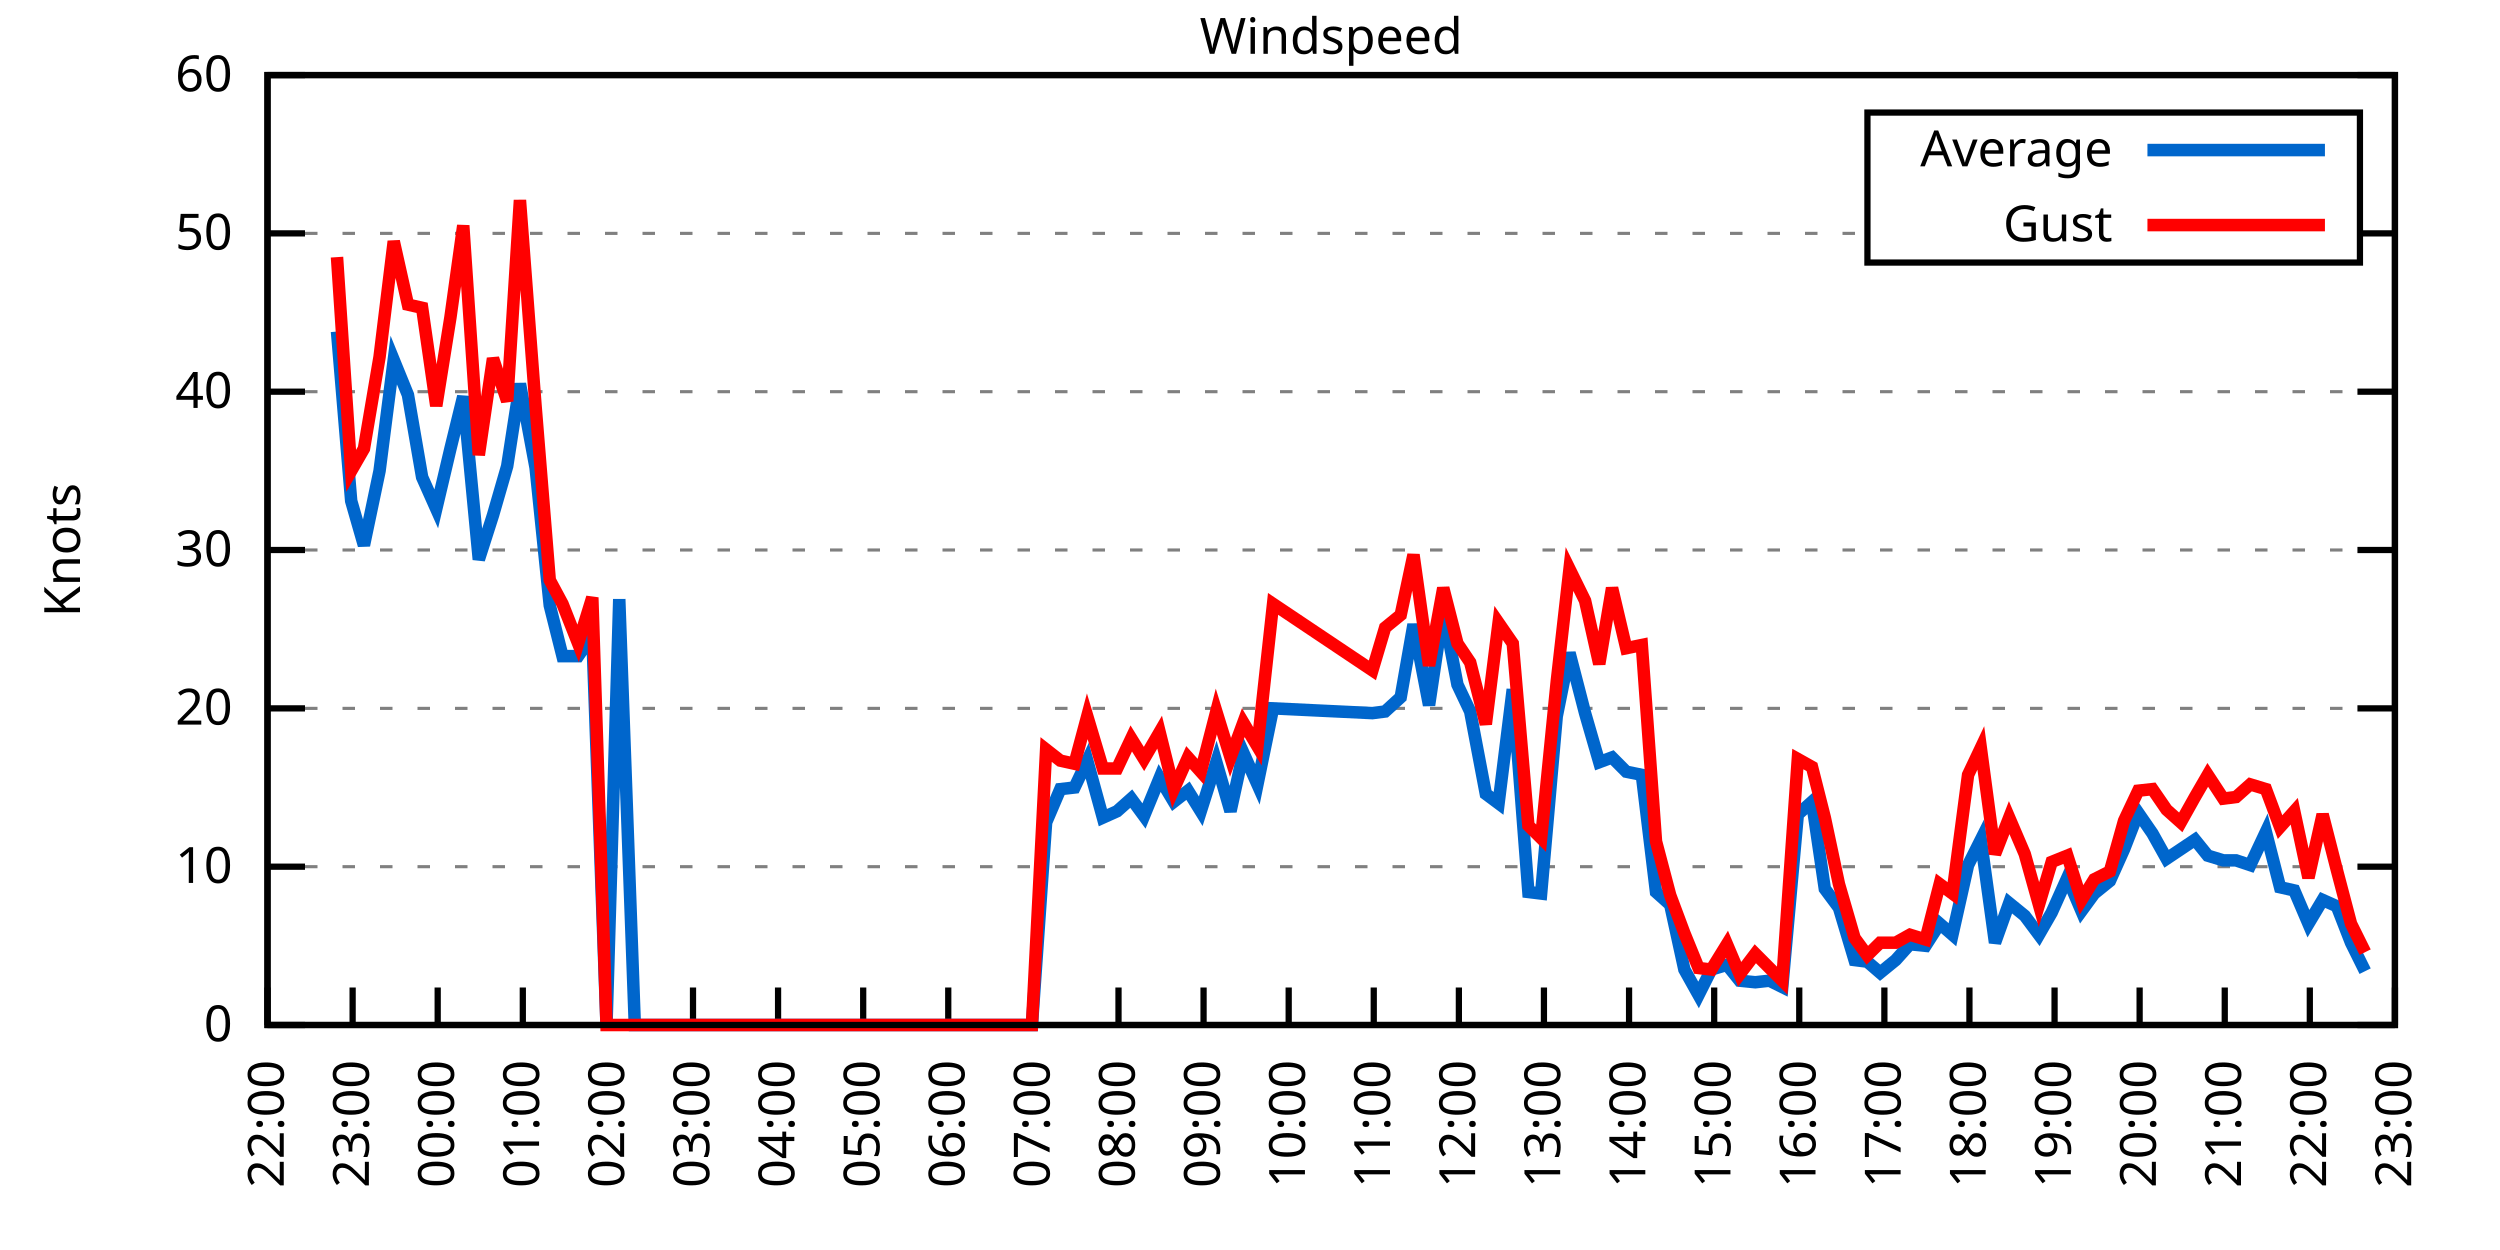
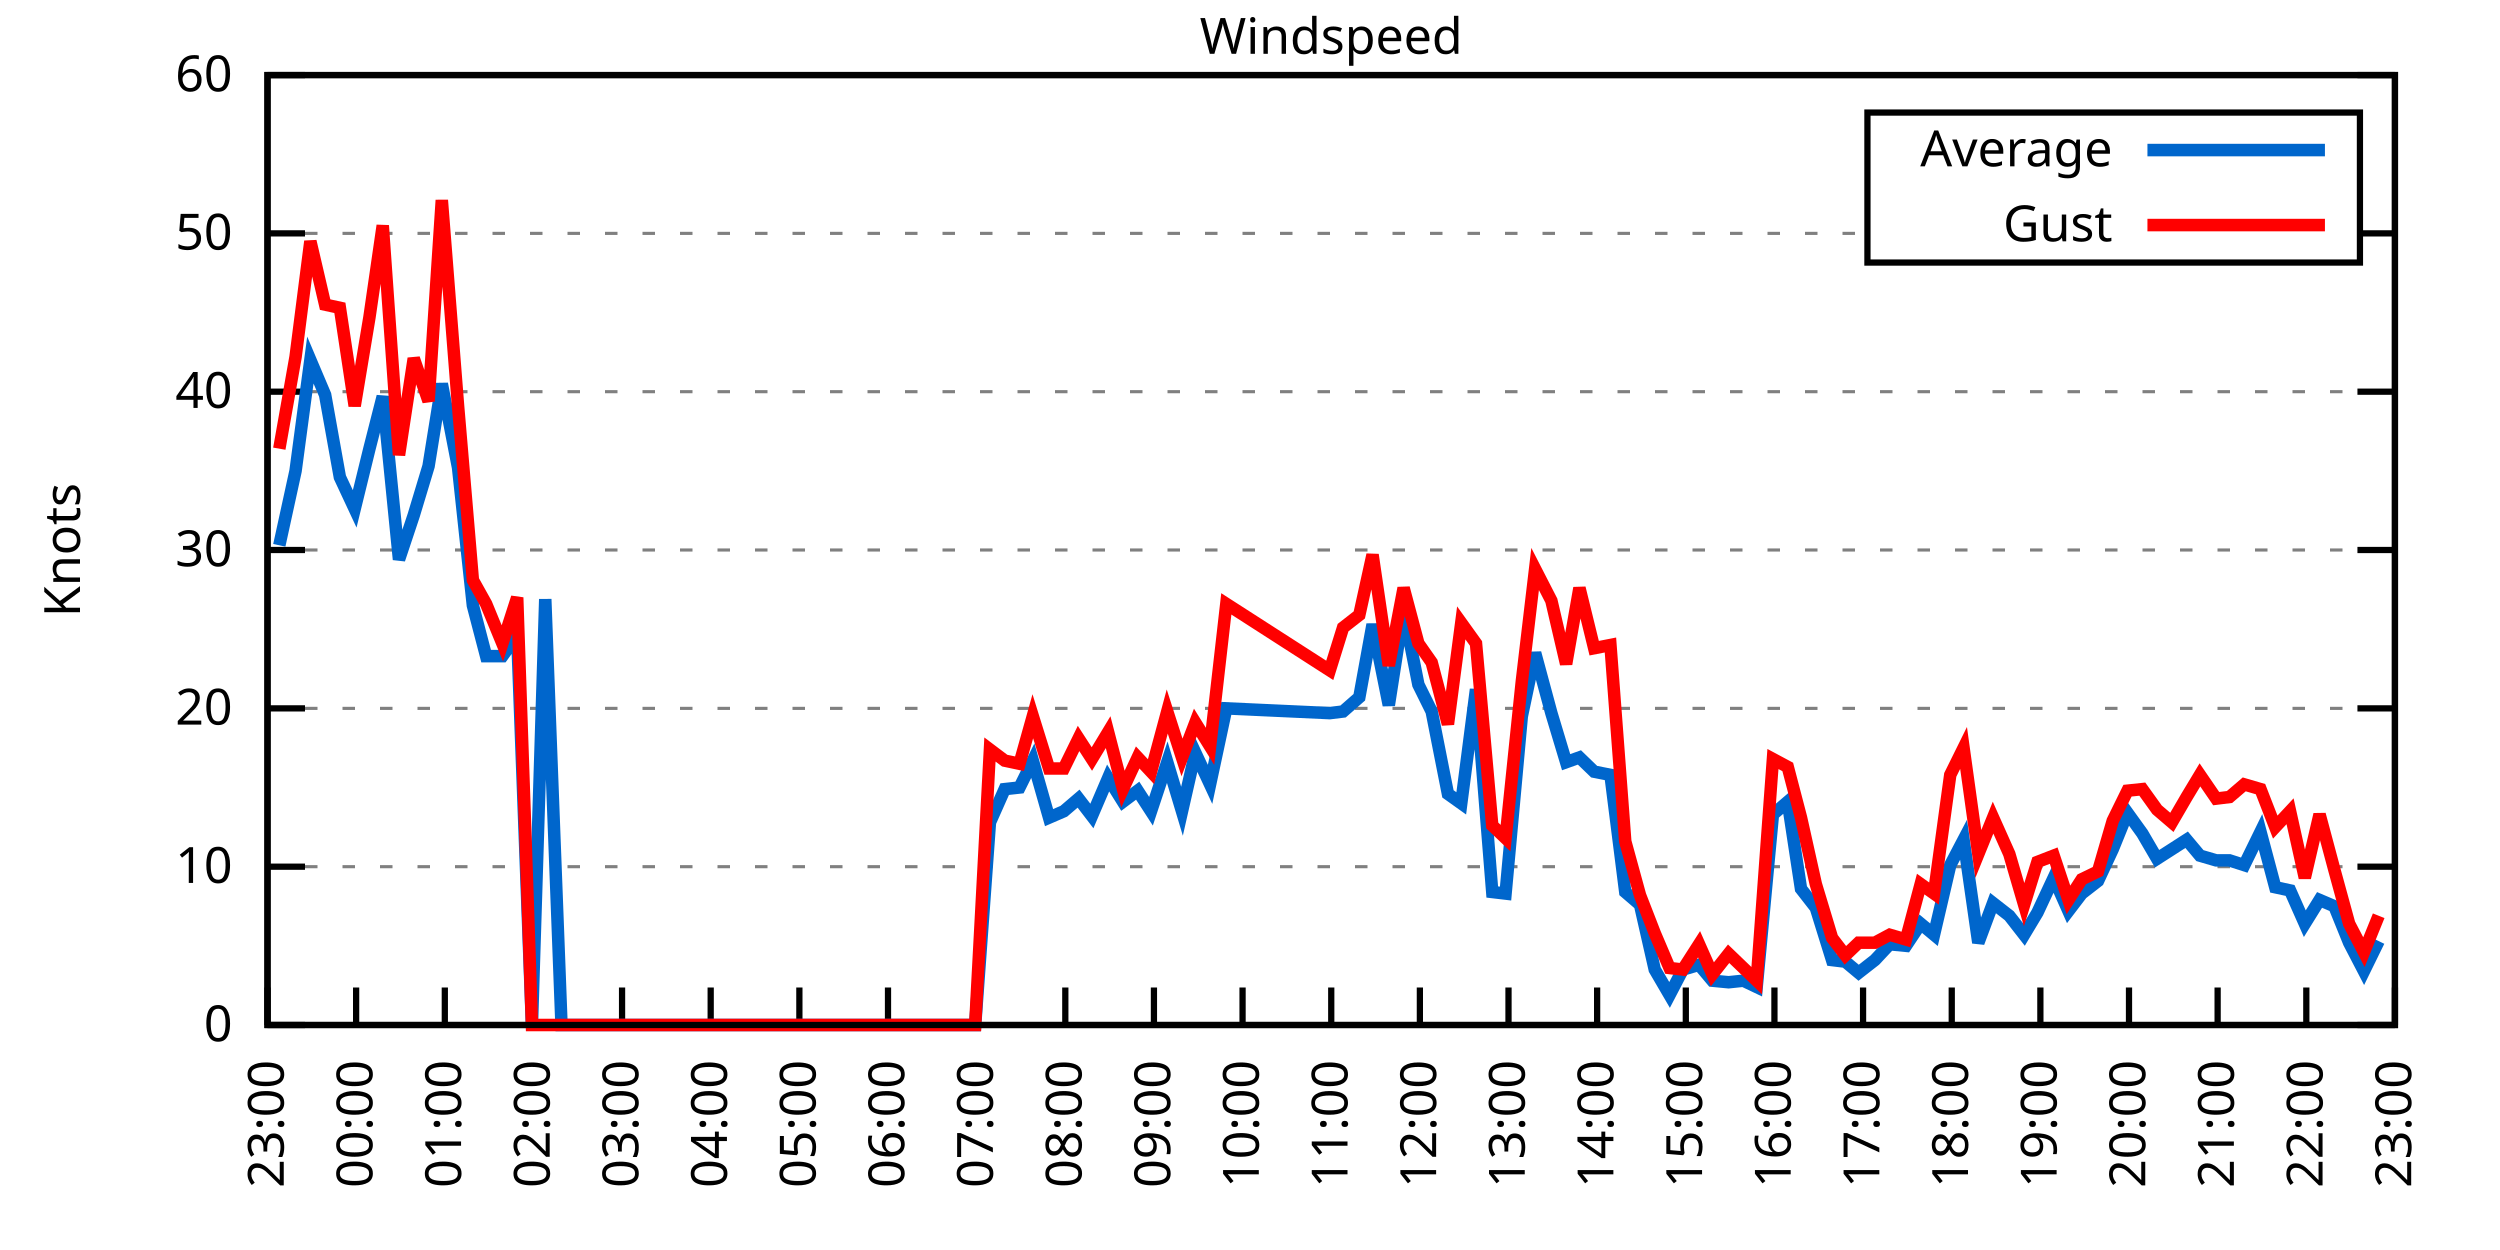
<svg xmlns="http://www.w3.org/2000/svg" xmlns:xlink="http://www.w3.org/1999/xlink" width="400" height="200" viewBox="0 0 400 200">
  <g id="gnuplot_canvas">
    <rect x="0" y="0" width="400" height="200" fill="none" />
    <defs>
      <circle id="gpDot" r="0.5" stroke-width="0.5" stroke="currentColor" />
      <path id="gpPt0" stroke-width="0.333" stroke="currentColor" d="M-1,0 h2 M0,-1 v2" />
      <path id="gpPt1" stroke-width="0.333" stroke="currentColor" d="M-1,-1 L1,1 M1,-1 L-1,1" />
      <path id="gpPt2" stroke-width="0.333" stroke="currentColor" d="M-1,0 L1,0 M0,-1 L0,1 M-1,-1 L1,1 M-1,1 L1,-1" />
      <rect id="gpPt3" stroke-width="0.333" stroke="currentColor" x="-1" y="-1" width="2" height="2" />
      <rect id="gpPt4" stroke-width="0.333" stroke="currentColor" fill="currentColor" x="-1" y="-1" width="2" height="2" />
      <circle id="gpPt5" stroke-width="0.333" stroke="currentColor" cx="0" cy="0" r="1" />
      <use xlink:href="#gpPt5" id="gpPt6" fill="currentColor" stroke="none" />
      <path id="gpPt7" stroke-width="0.333" stroke="currentColor" d="M0,-1.33 L-1.33,0.67 L1.33,0.67 z" />
      <use xlink:href="#gpPt7" id="gpPt8" fill="currentColor" stroke="none" />
      <use xlink:href="#gpPt7" id="gpPt9" stroke="currentColor" transform="rotate(180)" />
      <use xlink:href="#gpPt9" id="gpPt10" fill="currentColor" stroke="none" />
      <use xlink:href="#gpPt3" id="gpPt11" stroke="currentColor" transform="rotate(45)" />
      <use xlink:href="#gpPt11" id="gpPt12" fill="currentColor" stroke="none" />
      <path id="gpPt13" stroke-width="0.333" stroke="currentColor" d="M0,1.330 L1.265,0.411 L0.782,-1.067 L-0.782,-1.076 L-1.265,0.411 z" />
      <use xlink:href="#gpPt13" id="gpPt14" fill="currentColor" stroke="none" />
      <filter id="textbox" filterUnits="objectBoundingBox" x="0" y="0" height="1" width="1">
        <feFlood flood-color="white" flood-opacity="1" result="bgnd" />
        <feComposite in="SourceGraphic" in2="bgnd" operator="atop" />
      </filter>
      <filter id="greybox" filterUnits="objectBoundingBox" x="0" y="0" height="1" width="1">
        <feFlood flood-color="lightgrey" flood-opacity="1" result="grey" />
        <feComposite in="SourceGraphic" in2="grey" operator="atop" />
      </filter>
    </defs>
    <g fill="none" color="white" stroke="currentColor" stroke-width="1.00" stroke-linecap="butt" stroke-linejoin="miter">
</g>
    <g fill="none" color="black" stroke="currentColor" stroke-width="1.00" stroke-linecap="butt" stroke-linejoin="miter">
      <g stroke="none" shape-rendering="crispEdges">
        <polygon fill="rgb(255, 255, 255)" points="42.80,164.00 383.18,164.00 383.18,12.02 42.80,12.02 " />
      </g>
    </g>
    <g fill="none" color="black" stroke="currentColor" stroke-width="1.00" stroke-linecap="butt" stroke-linejoin="miter">
</g>
    <g fill="none" color="black" stroke="black" stroke-width="0.50" stroke-linecap="butt" stroke-linejoin="miter">
</g>
    <g fill="none" color="gray" stroke="currentColor" stroke-width="0.50" stroke-linecap="butt" stroke-linejoin="miter">
      <path stroke="gray" stroke-dasharray="2,4" class="gridline" d="M42.80,164.00 L383.19,164.00  " />
    </g>
    <g fill="none" color="gray" stroke="gray" stroke-width="1.00" stroke-linecap="butt" stroke-linejoin="miter">
</g>
    <g fill="none" color="black" stroke="currentColor" stroke-width="1.00" stroke-linecap="butt" stroke-linejoin="miter">
      <path stroke="black" d="M42.80,164.00 L48.80,164.00 M383.19,164.00 L377.19,164.00  " />
      <g transform="translate(37.20,166.60)" stroke="none" fill="black" font-family="Sans" font-size="8.00" text-anchor="end">
        <text>
          <tspan font-family="Sans"> 0</tspan>
        </text>
      </g>
    </g>
    <g fill="none" color="black" stroke="currentColor" stroke-width="1.00" stroke-linecap="butt" stroke-linejoin="miter">
</g>
    <g fill="none" color="black" stroke="black" stroke-width="0.50" stroke-linecap="butt" stroke-linejoin="miter">
</g>
    <g fill="none" color="gray" stroke="currentColor" stroke-width="0.50" stroke-linecap="butt" stroke-linejoin="miter">
      <path stroke="gray" stroke-dasharray="2,4" class="gridline" d="M42.80,138.67 L383.19,138.67  " />
    </g>
    <g fill="none" color="gray" stroke="gray" stroke-width="1.00" stroke-linecap="butt" stroke-linejoin="miter">
</g>
    <g fill="none" color="black" stroke="currentColor" stroke-width="1.00" stroke-linecap="butt" stroke-linejoin="miter">
      <path stroke="black" d="M42.80,138.67 L48.80,138.67 M383.19,138.67 L377.19,138.67  " />
      <g transform="translate(37.20,141.27)" stroke="none" fill="black" font-family="Sans" font-size="8.00" text-anchor="end">
        <text>
          <tspan font-family="Sans"> 10</tspan>
        </text>
      </g>
    </g>
    <g fill="none" color="black" stroke="currentColor" stroke-width="1.00" stroke-linecap="butt" stroke-linejoin="miter">
</g>
    <g fill="none" color="black" stroke="black" stroke-width="0.50" stroke-linecap="butt" stroke-linejoin="miter">
</g>
    <g fill="none" color="gray" stroke="currentColor" stroke-width="0.50" stroke-linecap="butt" stroke-linejoin="miter">
      <path stroke="gray" stroke-dasharray="2,4" class="gridline" d="M42.80,113.34 L383.19,113.34  " />
    </g>
    <g fill="none" color="gray" stroke="gray" stroke-width="1.00" stroke-linecap="butt" stroke-linejoin="miter">
</g>
    <g fill="none" color="black" stroke="currentColor" stroke-width="1.00" stroke-linecap="butt" stroke-linejoin="miter">
      <path stroke="black" d="M42.80,113.34 L48.80,113.34 M383.19,113.34 L377.19,113.34  " />
      <g transform="translate(37.20,115.94)" stroke="none" fill="black" font-family="Sans" font-size="8.00" text-anchor="end">
        <text>
          <tspan font-family="Sans"> 20</tspan>
        </text>
      </g>
    </g>
    <g fill="none" color="black" stroke="currentColor" stroke-width="1.00" stroke-linecap="butt" stroke-linejoin="miter">
</g>
    <g fill="none" color="black" stroke="black" stroke-width="0.50" stroke-linecap="butt" stroke-linejoin="miter">
</g>
    <g fill="none" color="gray" stroke="currentColor" stroke-width="0.50" stroke-linecap="butt" stroke-linejoin="miter">
      <path stroke="gray" stroke-dasharray="2,4" class="gridline" d="M42.80,88.00 L383.19,88.00  " />
    </g>
    <g fill="none" color="gray" stroke="gray" stroke-width="1.00" stroke-linecap="butt" stroke-linejoin="miter">
</g>
    <g fill="none" color="black" stroke="currentColor" stroke-width="1.00" stroke-linecap="butt" stroke-linejoin="miter">
      <path stroke="black" d="M42.80,88.00 L48.80,88.00 M383.19,88.00 L377.19,88.00  " />
      <g transform="translate(37.20,90.60)" stroke="none" fill="black" font-family="Sans" font-size="8.00" text-anchor="end">
        <text>
          <tspan font-family="Sans"> 30</tspan>
        </text>
      </g>
    </g>
    <g fill="none" color="black" stroke="currentColor" stroke-width="1.00" stroke-linecap="butt" stroke-linejoin="miter">
</g>
    <g fill="none" color="black" stroke="black" stroke-width="0.50" stroke-linecap="butt" stroke-linejoin="miter">
</g>
    <g fill="none" color="gray" stroke="currentColor" stroke-width="0.50" stroke-linecap="butt" stroke-linejoin="miter">
      <path stroke="gray" stroke-dasharray="2,4" class="gridline" d="M42.80,62.67 L383.19,62.67  " />
    </g>
    <g fill="none" color="gray" stroke="gray" stroke-width="1.00" stroke-linecap="butt" stroke-linejoin="miter">
</g>
    <g fill="none" color="black" stroke="currentColor" stroke-width="1.00" stroke-linecap="butt" stroke-linejoin="miter">
      <path stroke="black" d="M42.80,62.67 L48.80,62.67 M383.19,62.67 L377.19,62.67  " />
      <g transform="translate(37.20,65.27)" stroke="none" fill="black" font-family="Sans" font-size="8.00" text-anchor="end">
        <text>
          <tspan font-family="Sans"> 40</tspan>
        </text>
      </g>
    </g>
    <g fill="none" color="black" stroke="currentColor" stroke-width="1.00" stroke-linecap="butt" stroke-linejoin="miter">
</g>
    <g fill="none" color="black" stroke="black" stroke-width="0.50" stroke-linecap="butt" stroke-linejoin="miter">
</g>
    <g fill="none" color="gray" stroke="currentColor" stroke-width="0.50" stroke-linecap="butt" stroke-linejoin="miter">
      <path stroke="gray" stroke-dasharray="2,4" class="gridline" d="M42.80,37.34 L298.79,37.34 M377.59,37.34 L383.19,37.34  " />
    </g>
    <g fill="none" color="gray" stroke="gray" stroke-width="1.00" stroke-linecap="butt" stroke-linejoin="miter">
</g>
    <g fill="none" color="black" stroke="currentColor" stroke-width="1.00" stroke-linecap="butt" stroke-linejoin="miter">
      <path stroke="black" d="M42.80,37.34 L48.80,37.34 M383.19,37.34 L377.19,37.34  " />
      <g transform="translate(37.20,39.94)" stroke="none" fill="black" font-family="Sans" font-size="8.00" text-anchor="end">
        <text>
          <tspan font-family="Sans"> 50</tspan>
        </text>
      </g>
    </g>
    <g fill="none" color="black" stroke="currentColor" stroke-width="1.00" stroke-linecap="butt" stroke-linejoin="miter">
</g>
    <g fill="none" color="black" stroke="black" stroke-width="0.50" stroke-linecap="butt" stroke-linejoin="miter">
</g>
    <g fill="none" color="gray" stroke="currentColor" stroke-width="0.50" stroke-linecap="butt" stroke-linejoin="miter">
      <path stroke="gray" stroke-dasharray="2,4" class="gridline" d="M42.80,12.01 L383.19,12.01  " />
    </g>
    <g fill="none" color="gray" stroke="gray" stroke-width="1.00" stroke-linecap="butt" stroke-linejoin="miter">
</g>
    <g fill="none" color="black" stroke="currentColor" stroke-width="1.00" stroke-linecap="butt" stroke-linejoin="miter">
      <path stroke="black" d="M42.80,12.01 L48.80,12.01 M383.19,12.01 L377.19,12.01  " />
      <g transform="translate(37.20,14.61)" stroke="none" fill="black" font-family="Sans" font-size="8.00" text-anchor="end">
        <text>
          <tspan font-family="Sans"> 60</tspan>
        </text>
      </g>
    </g>
    <g fill="none" color="black" stroke="currentColor" stroke-width="1.00" stroke-linecap="butt" stroke-linejoin="miter">
      <path stroke="black" d="M42.80,164.00 L42.80,158.00  " />
      <g transform="translate(45.40,169.60) rotate(270.00)" stroke="none" fill="black" font-family="Sans" font-size="8.00" text-anchor="end">
        <text>
-           <tspan font-family="Sans">22:00</tspan>
-         </text>
-       </g>
-     </g>
-     <g fill="none" color="black" stroke="currentColor" stroke-width="1.00" stroke-linecap="butt" stroke-linejoin="miter">
-       <path stroke="black" d="M56.42,164.00 L56.42,158.00  " />
-       <g transform="translate(59.02,169.60) rotate(270.00)" stroke="none" fill="black" font-family="Sans" font-size="8.00" text-anchor="end">
-         <text>
          <tspan font-family="Sans">23:00</tspan>
        </text>
      </g>
    </g>
    <g fill="none" color="black" stroke="currentColor" stroke-width="1.00" stroke-linecap="butt" stroke-linejoin="miter">
-       <path stroke="black" d="M70.03,164.00 L70.03,158.00  " />
-       <g transform="translate(72.63,169.60) rotate(270.00)" stroke="none" fill="black" font-family="Sans" font-size="8.00" text-anchor="end">
+       <path stroke="black" d="M56.98,164.00 L56.98,158.00  " />
+       <g transform="translate(59.58,169.60) rotate(270.00)" stroke="none" fill="black" font-family="Sans" font-size="8.00" text-anchor="end">
        <text>
          <tspan font-family="Sans">00:00</tspan>
        </text>
      </g>
    </g>
    <g fill="none" color="black" stroke="currentColor" stroke-width="1.00" stroke-linecap="butt" stroke-linejoin="miter">
-       <path stroke="black" d="M83.65,164.00 L83.65,158.00  " />
-       <g transform="translate(86.25,169.60) rotate(270.00)" stroke="none" fill="black" font-family="Sans" font-size="8.00" text-anchor="end">
+       <path stroke="black" d="M71.17,164.00 L71.17,158.00  " />
+       <g transform="translate(73.77,169.60) rotate(270.00)" stroke="none" fill="black" font-family="Sans" font-size="8.00" text-anchor="end">
        <text>
          <tspan font-family="Sans">01:00</tspan>
        </text>
      </g>
    </g>
    <g fill="none" color="black" stroke="currentColor" stroke-width="1.00" stroke-linecap="butt" stroke-linejoin="miter">
-       <path stroke="black" d="M97.26,164.00 L97.26,158.00  " />
-       <g transform="translate(99.86,169.60) rotate(270.00)" stroke="none" fill="black" font-family="Sans" font-size="8.00" text-anchor="end">
+       <path stroke="black" d="M85.35,164.00 L85.35,158.00  " />
+       <g transform="translate(87.95,169.60) rotate(270.00)" stroke="none" fill="black" font-family="Sans" font-size="8.00" text-anchor="end">
        <text>
          <tspan font-family="Sans">02:00</tspan>
        </text>
      </g>
    </g>
    <g fill="none" color="black" stroke="currentColor" stroke-width="1.00" stroke-linecap="butt" stroke-linejoin="miter">
-       <path stroke="black" d="M110.88,164.00 L110.88,158.00  " />
-       <g transform="translate(113.48,169.60) rotate(270.00)" stroke="none" fill="black" font-family="Sans" font-size="8.00" text-anchor="end">
+       <path stroke="black" d="M99.53,164.00 L99.53,158.00  " />
+       <g transform="translate(102.13,169.60) rotate(270.00)" stroke="none" fill="black" font-family="Sans" font-size="8.00" text-anchor="end">
        <text>
          <tspan font-family="Sans">03:00</tspan>
        </text>
      </g>
    </g>
    <g fill="none" color="black" stroke="currentColor" stroke-width="1.00" stroke-linecap="butt" stroke-linejoin="miter">
-       <path stroke="black" d="M124.49,164.00 L124.49,158.00  " />
-       <g transform="translate(127.09,169.60) rotate(270.00)" stroke="none" fill="black" font-family="Sans" font-size="8.00" text-anchor="end">
+       <path stroke="black" d="M113.71,164.00 L113.71,158.00  " />
+       <g transform="translate(116.31,169.60) rotate(270.00)" stroke="none" fill="black" font-family="Sans" font-size="8.00" text-anchor="end">
        <text>
          <tspan font-family="Sans">04:00</tspan>
        </text>
      </g>
    </g>
    <g fill="none" color="black" stroke="currentColor" stroke-width="1.00" stroke-linecap="butt" stroke-linejoin="miter">
-       <path stroke="black" d="M138.11,164.00 L138.11,158.00  " />
-       <g transform="translate(140.71,169.60) rotate(270.00)" stroke="none" fill="black" font-family="Sans" font-size="8.00" text-anchor="end">
+       <path stroke="black" d="M127.90,164.00 L127.90,158.00  " />
+       <g transform="translate(130.50,169.60) rotate(270.00)" stroke="none" fill="black" font-family="Sans" font-size="8.00" text-anchor="end">
        <text>
          <tspan font-family="Sans">05:00</tspan>
        </text>
      </g>
    </g>
    <g fill="none" color="black" stroke="currentColor" stroke-width="1.00" stroke-linecap="butt" stroke-linejoin="miter">
-       <path stroke="black" d="M151.72,164.00 L151.72,158.00  " />
-       <g transform="translate(154.32,169.60) rotate(270.00)" stroke="none" fill="black" font-family="Sans" font-size="8.00" text-anchor="end">
+       <path stroke="black" d="M142.08,164.00 L142.08,158.00  " />
+       <g transform="translate(144.68,169.60) rotate(270.00)" stroke="none" fill="black" font-family="Sans" font-size="8.00" text-anchor="end">
        <text>
          <tspan font-family="Sans">06:00</tspan>
        </text>
      </g>
    </g>
    <g fill="none" color="black" stroke="currentColor" stroke-width="1.00" stroke-linecap="butt" stroke-linejoin="miter">
-       <path stroke="black" d="M165.34,164.00 L165.34,158.00  " />
-       <g transform="translate(167.94,169.60) rotate(270.00)" stroke="none" fill="black" font-family="Sans" font-size="8.00" text-anchor="end">
+       <path stroke="black" d="M156.26,164.00 L156.26,158.00  " />
+       <g transform="translate(158.86,169.60) rotate(270.00)" stroke="none" fill="black" font-family="Sans" font-size="8.00" text-anchor="end">
        <text>
          <tspan font-family="Sans">07:00</tspan>
        </text>
      </g>
    </g>
    <g fill="none" color="black" stroke="currentColor" stroke-width="1.00" stroke-linecap="butt" stroke-linejoin="miter">
-       <path stroke="black" d="M178.96,164.00 L178.96,158.00  " />
-       <g transform="translate(181.56,169.60) rotate(270.00)" stroke="none" fill="black" font-family="Sans" font-size="8.00" text-anchor="end">
+       <path stroke="black" d="M170.45,164.00 L170.45,158.00  " />
+       <g transform="translate(173.05,169.60) rotate(270.00)" stroke="none" fill="black" font-family="Sans" font-size="8.00" text-anchor="end">
        <text>
          <tspan font-family="Sans">08:00</tspan>
        </text>
      </g>
    </g>
    <g fill="none" color="black" stroke="currentColor" stroke-width="1.00" stroke-linecap="butt" stroke-linejoin="miter">
-       <path stroke="black" d="M192.57,164.00 L192.57,158.00  " />
-       <g transform="translate(195.17,169.60) rotate(270.00)" stroke="none" fill="black" font-family="Sans" font-size="8.00" text-anchor="end">
+       <path stroke="black" d="M184.63,164.00 L184.63,158.00  " />
+       <g transform="translate(187.23,169.60) rotate(270.00)" stroke="none" fill="black" font-family="Sans" font-size="8.00" text-anchor="end">
        <text>
          <tspan font-family="Sans">09:00</tspan>
        </text>
      </g>
    </g>
    <g fill="none" color="black" stroke="currentColor" stroke-width="1.00" stroke-linecap="butt" stroke-linejoin="miter">
-       <path stroke="black" d="M206.19,164.00 L206.19,158.00  " />
-       <g transform="translate(208.79,169.60) rotate(270.00)" stroke="none" fill="black" font-family="Sans" font-size="8.00" text-anchor="end">
+       <path stroke="black" d="M198.81,164.00 L198.81,158.00  " />
+       <g transform="translate(201.41,169.60) rotate(270.00)" stroke="none" fill="black" font-family="Sans" font-size="8.00" text-anchor="end">
        <text>
          <tspan font-family="Sans">10:00</tspan>
        </text>
      </g>
    </g>
    <g fill="none" color="black" stroke="currentColor" stroke-width="1.00" stroke-linecap="butt" stroke-linejoin="miter">
-       <path stroke="black" d="M219.80,164.00 L219.80,158.00  " />
-       <g transform="translate(222.40,169.60) rotate(270.00)" stroke="none" fill="black" font-family="Sans" font-size="8.00" text-anchor="end">
+       <path stroke="black" d="M213.00,164.00 L213.00,158.00  " />
+       <g transform="translate(215.60,169.60) rotate(270.00)" stroke="none" fill="black" font-family="Sans" font-size="8.00" text-anchor="end">
        <text>
          <tspan font-family="Sans">11:00</tspan>
        </text>
      </g>
    </g>
    <g fill="none" color="black" stroke="currentColor" stroke-width="1.00" stroke-linecap="butt" stroke-linejoin="miter">
-       <path stroke="black" d="M233.42,164.00 L233.42,158.00  " />
-       <g transform="translate(236.02,169.60) rotate(270.00)" stroke="none" fill="black" font-family="Sans" font-size="8.00" text-anchor="end">
+       <path stroke="black" d="M227.18,164.00 L227.18,158.00  " />
+       <g transform="translate(229.78,169.60) rotate(270.00)" stroke="none" fill="black" font-family="Sans" font-size="8.00" text-anchor="end">
        <text>
          <tspan font-family="Sans">12:00</tspan>
        </text>
      </g>
    </g>
    <g fill="none" color="black" stroke="currentColor" stroke-width="1.00" stroke-linecap="butt" stroke-linejoin="miter">
-       <path stroke="black" d="M247.03,164.00 L247.03,158.00  " />
-       <g transform="translate(249.63,169.60) rotate(270.00)" stroke="none" fill="black" font-family="Sans" font-size="8.00" text-anchor="end">
+       <path stroke="black" d="M241.36,164.00 L241.36,158.00  " />
+       <g transform="translate(243.96,169.60) rotate(270.00)" stroke="none" fill="black" font-family="Sans" font-size="8.00" text-anchor="end">
        <text>
          <tspan font-family="Sans">13:00</tspan>
        </text>
      </g>
    </g>
    <g fill="none" color="black" stroke="currentColor" stroke-width="1.00" stroke-linecap="butt" stroke-linejoin="miter">
-       <path stroke="black" d="M260.65,164.00 L260.65,158.00  " />
-       <g transform="translate(263.25,169.60) rotate(270.00)" stroke="none" fill="black" font-family="Sans" font-size="8.00" text-anchor="end">
+       <path stroke="black" d="M255.54,164.00 L255.54,158.00  " />
+       <g transform="translate(258.14,169.60) rotate(270.00)" stroke="none" fill="black" font-family="Sans" font-size="8.00" text-anchor="end">
        <text>
          <tspan font-family="Sans">14:00</tspan>
        </text>
      </g>
    </g>
    <g fill="none" color="black" stroke="currentColor" stroke-width="1.00" stroke-linecap="butt" stroke-linejoin="miter">
-       <path stroke="black" d="M274.27,164.00 L274.27,158.00  " />
-       <g transform="translate(276.87,169.60) rotate(270.00)" stroke="none" fill="black" font-family="Sans" font-size="8.00" text-anchor="end">
+       <path stroke="black" d="M269.73,164.00 L269.73,158.00  " />
+       <g transform="translate(272.33,169.60) rotate(270.00)" stroke="none" fill="black" font-family="Sans" font-size="8.00" text-anchor="end">
        <text>
          <tspan font-family="Sans">15:00</tspan>
        </text>
      </g>
    </g>
    <g fill="none" color="black" stroke="currentColor" stroke-width="1.00" stroke-linecap="butt" stroke-linejoin="miter">
-       <path stroke="black" d="M287.88,164.00 L287.88,158.00  " />
-       <g transform="translate(290.48,169.60) rotate(270.00)" stroke="none" fill="black" font-family="Sans" font-size="8.00" text-anchor="end">
+       <path stroke="black" d="M283.91,164.00 L283.91,158.00  " />
+       <g transform="translate(286.51,169.60) rotate(270.00)" stroke="none" fill="black" font-family="Sans" font-size="8.00" text-anchor="end">
        <text>
          <tspan font-family="Sans">16:00</tspan>
        </text>
      </g>
    </g>
    <g fill="none" color="black" stroke="currentColor" stroke-width="1.00" stroke-linecap="butt" stroke-linejoin="miter">
-       <path stroke="black" d="M301.50,164.00 L301.50,158.00  " />
-       <g transform="translate(304.10,169.60) rotate(270.00)" stroke="none" fill="black" font-family="Sans" font-size="8.00" text-anchor="end">
+       <path stroke="black" d="M298.09,164.00 L298.09,158.00  " />
+       <g transform="translate(300.69,169.60) rotate(270.00)" stroke="none" fill="black" font-family="Sans" font-size="8.00" text-anchor="end">
        <text>
          <tspan font-family="Sans">17:00</tspan>
        </text>
      </g>
    </g>
    <g fill="none" color="black" stroke="currentColor" stroke-width="1.00" stroke-linecap="butt" stroke-linejoin="miter">
-       <path stroke="black" d="M315.11,164.00 L315.11,158.00  " />
-       <g transform="translate(317.71,169.60) rotate(270.00)" stroke="none" fill="black" font-family="Sans" font-size="8.00" text-anchor="end">
+       <path stroke="black" d="M312.28,164.00 L312.28,158.00  " />
+       <g transform="translate(314.88,169.60) rotate(270.00)" stroke="none" fill="black" font-family="Sans" font-size="8.00" text-anchor="end">
        <text>
          <tspan font-family="Sans">18:00</tspan>
        </text>
      </g>
    </g>
    <g fill="none" color="black" stroke="currentColor" stroke-width="1.00" stroke-linecap="butt" stroke-linejoin="miter">
-       <path stroke="black" d="M328.73,164.00 L328.73,158.00  " />
-       <g transform="translate(331.33,169.60) rotate(270.00)" stroke="none" fill="black" font-family="Sans" font-size="8.00" text-anchor="end">
+       <path stroke="black" d="M326.46,164.00 L326.46,158.00  " />
+       <g transform="translate(329.06,169.60) rotate(270.00)" stroke="none" fill="black" font-family="Sans" font-size="8.00" text-anchor="end">
        <text>
          <tspan font-family="Sans">19:00</tspan>
        </text>
      </g>
    </g>
    <g fill="none" color="black" stroke="currentColor" stroke-width="1.00" stroke-linecap="butt" stroke-linejoin="miter">
-       <path stroke="black" d="M342.34,164.00 L342.34,158.00  " />
-       <g transform="translate(344.94,169.60) rotate(270.00)" stroke="none" fill="black" font-family="Sans" font-size="8.00" text-anchor="end">
+       <path stroke="black" d="M340.64,164.00 L340.64,158.00  " />
+       <g transform="translate(343.24,169.60) rotate(270.00)" stroke="none" fill="black" font-family="Sans" font-size="8.00" text-anchor="end">
        <text>
          <tspan font-family="Sans">20:00</tspan>
        </text>
      </g>
    </g>
    <g fill="none" color="black" stroke="currentColor" stroke-width="1.00" stroke-linecap="butt" stroke-linejoin="miter">
-       <path stroke="black" d="M355.96,164.00 L355.96,158.00  " />
-       <g transform="translate(358.56,169.60) rotate(270.00)" stroke="none" fill="black" font-family="Sans" font-size="8.00" text-anchor="end">
+       <path stroke="black" d="M354.82,164.00 L354.82,158.00  " />
+       <g transform="translate(357.42,169.60) rotate(270.00)" stroke="none" fill="black" font-family="Sans" font-size="8.00" text-anchor="end">
        <text>
          <tspan font-family="Sans">21:00</tspan>
        </text>
      </g>
    </g>
    <g fill="none" color="black" stroke="currentColor" stroke-width="1.00" stroke-linecap="butt" stroke-linejoin="miter">
-       <path stroke="black" d="M369.57,164.00 L369.57,158.00  " />
-       <g transform="translate(372.17,169.60) rotate(270.00)" stroke="none" fill="black" font-family="Sans" font-size="8.00" text-anchor="end">
+       <path stroke="black" d="M369.01,164.00 L369.01,158.00  " />
+       <g transform="translate(371.61,169.60) rotate(270.00)" stroke="none" fill="black" font-family="Sans" font-size="8.00" text-anchor="end">
        <text>
          <tspan font-family="Sans">22:00</tspan>
        </text>
      </g>
    </g>
    <g fill="none" color="black" stroke="currentColor" stroke-width="1.00" stroke-linecap="butt" stroke-linejoin="miter">
      <path stroke="black" d="M383.19,164.00 L383.19,158.00  " />
      <g transform="translate(385.79,169.60) rotate(270.00)" stroke="none" fill="black" font-family="Sans" font-size="8.00" text-anchor="end">
        <text>
          <tspan font-family="Sans">23:00</tspan>
        </text>
      </g>
    </g>
    <g fill="none" color="black" stroke="currentColor" stroke-width="1.00" stroke-linecap="butt" stroke-linejoin="miter">
</g>
    <g fill="none" color="black" stroke="currentColor" stroke-width="1.00" stroke-linecap="butt" stroke-linejoin="miter">
      <path stroke="black" d="M42.80,12.01 L42.80,164.00 L383.19,164.00 L383.19,12.01 L42.80,12.01 Z  " />
    </g>
    <g fill="none" color="black" stroke="currentColor" stroke-width="1.00" stroke-linecap="butt" stroke-linejoin="miter">
</g>
    <g fill="none" color="black" stroke="currentColor" stroke-width="1.00" stroke-linecap="butt" stroke-linejoin="miter">
      <path stroke="black" d="M298.79,42.01 L298.79,18.01 L377.59,18.01 L377.59,42.01 L298.79,42.01 Z  " />
    </g>
    <g id="Windspeed_plot_1">
      <g fill="none" color="white" stroke="black" stroke-width="2.00" stroke-linecap="butt" stroke-linejoin="miter">
</g>
      <g fill="none" color="black" stroke="currentColor" stroke-width="2.00" stroke-linecap="butt" stroke-linejoin="miter">
        <g transform="translate(337.99,26.61)" stroke="none" fill="black" font-family="Sans" font-size="8.00" text-anchor="end">
          <text>
            <tspan font-family="Sans">Average</tspan>
          </text>
        </g>
      </g>
      <g fill="none" color="black" stroke="currentColor" stroke-width="2.00" stroke-linecap="butt" stroke-linejoin="miter">
-         <path stroke="rgb(  0, 102, 204)" d="M343.59,24.01 L371.99,24.01 M53.92,53.05 L56.19,80.15 L58.23,87.25 L60.73,75.34 L63.00,57.61 L65.27,63.18   L67.54,76.35 L69.80,81.42 L72.07,71.79 L74.12,63.43 L76.61,89.52 L78.88,82.43 L81.15,74.58 L83.19,61.41   L85.69,74.83 L87.96,96.87 L90.00,104.98 L92.50,104.98 L94.77,101.68 L97.04,164.00 L99.08,95.86 L101.57,164.00   L103.62,164.00 L106.11,164.00 L108.38,164.00 L110.65,164.00 L112.92,164.00 L114.96,164.00 L117.46,164.00 L119.50,164.00   L121.77,164.00 L124.27,164.00 L126.54,164.00 L128.58,164.00 L130.85,164.00 L133.34,164.00 L135.39,164.00 L140.15,164.00   L142.42,164.00 L144.46,164.00 L146.96,164.00 L149.23,164.00 L151.50,164.00 L156.04,164.00 L158.31,164.00 L160.57,164.00   L162.84,164.00 L165.11,164.00 L167.38,131.58 L169.65,126.26 L171.92,126.00 L173.96,121.70 L176.46,130.82 L178.73,129.80   L181.00,127.78 L183.04,130.56 L185.54,124.48 L187.81,128.28 L190.08,126.51 L192.12,129.80 L194.61,121.95 L196.88,129.80   L198.93,120.43 L201.19,125.50 L203.69,113.34 L219.58,114.10 L221.62,113.84 L224.11,111.56 L226.16,99.91 L228.65,112.83   L230.92,97.63 L233.19,109.54 L235.23,113.84 L237.73,127.02 L239.77,128.54 L242.04,110.30 L244.54,142.72 L246.58,142.97   L249.08,114.60 L251.12,104.47 L253.61,114.10 L255.88,121.95 L257.93,121.19 L260.20,123.47 L262.69,123.98 L264.96,142.72   L267.23,144.75 L269.50,155.13 L271.77,159.19 L273.81,155.13 L276.31,154.37 L278.35,156.91 L280.85,157.16 L283.12,156.91   L285.16,157.92 L287.65,130.31 L289.92,128.28 L291.97,142.21 L294.23,145.25 L296.73,153.61 L298.77,153.87 L300.82,155.64   L303.31,153.61 L305.58,151.08 L308.08,151.33 L310.35,147.79 L312.39,149.56 L314.89,138.42 L316.93,134.36 L319.20,150.83   L321.47,144.49 L323.96,146.52 L326.23,149.56 L328.27,146.01 L330.77,140.44 L333.04,145.76 L335.08,142.97 L337.58,140.95   L339.85,135.88 L342.12,130.06 L344.39,133.35 L346.65,137.40 L348.92,135.88 L351.19,134.36 L353.24,136.90 L355.73,137.66   L357.77,137.66 L360.04,138.42 L362.54,133.10 L364.81,141.96 L367.08,142.47 L369.35,147.79 L371.62,143.99 L373.89,145.00   L376.16,150.83 L378.42,155.39  " />
+         <path stroke="rgb(  0, 102, 204)" d="M343.59,24.01 L371.99,24.01 M44.69,87.25 L47.29,75.34 L49.66,57.61 L52.02,63.18 L54.38,76.35 L56.75,81.42   L59.11,71.79 L61.24,63.43 L63.84,89.52 L66.20,82.43 L68.57,74.58 L70.69,61.41 L73.29,74.83 L75.66,96.87   L77.78,104.98 L80.38,104.98 L82.75,101.68 L85.11,164.00 L87.24,95.86 L89.84,164.00 L91.97,164.00 L94.57,164.00   L96.93,164.00 L99.30,164.00 L101.66,164.00 L103.79,164.00 L106.39,164.00 L108.51,164.00 L110.88,164.00 L113.48,164.00   L115.84,164.00 L117.97,164.00 L120.33,164.00 L122.93,164.00 L125.06,164.00 L130.02,164.00 L132.39,164.00 L134.52,164.00   L137.12,164.00 L139.48,164.00 L141.84,164.00 L146.57,164.00 L148.94,164.00 L151.30,164.00 L153.66,164.00 L156.03,164.00   L158.39,131.58 L160.75,126.26 L163.12,126.00 L165.25,121.70 L167.85,130.82 L170.21,129.80 L172.57,127.78 L174.70,130.56   L177.30,124.48 L179.67,128.28 L182.03,126.51 L184.16,129.80 L186.76,121.95 L189.12,129.80 L191.25,120.43 L193.61,125.50   L196.21,113.34 L212.76,114.10 L214.89,113.84 L217.49,111.56 L219.61,99.91 L222.21,112.83 L224.58,97.63 L226.94,109.54   L229.07,113.84 L231.67,127.02 L233.80,128.54 L236.16,110.30 L238.76,142.72 L240.89,142.97 L243.49,114.60 L245.62,104.47   L248.22,114.10 L250.58,121.95 L252.71,121.19 L255.07,123.47 L257.67,123.98 L260.04,142.72 L262.40,144.75 L264.76,155.13   L267.13,159.19 L269.25,155.13 L271.85,154.37 L273.98,156.91 L276.58,157.16 L278.95,156.91 L281.07,157.92 L283.67,130.31   L286.04,128.28 L288.16,142.21 L290.53,145.25 L293.13,153.61 L295.26,153.87 L297.38,155.64 L299.98,153.61 L302.35,151.08   L304.95,151.33 L307.31,147.79 L309.44,149.56 L312.04,138.42 L314.17,134.36 L316.53,150.83 L318.89,144.49 L321.49,146.52   L323.86,149.56 L325.99,146.01 L328.59,140.44 L330.95,145.76 L333.08,142.97 L335.68,140.95 L338.04,135.88 L340.40,130.06   L342.77,133.35 L345.13,137.40 L347.50,135.88 L349.86,134.36 L351.99,136.90 L354.59,137.66 L356.72,137.66 L359.08,138.42   L361.68,133.10 L364.04,141.96 L366.41,142.47 L368.77,147.79 L371.13,143.99 L373.50,145.00 L375.86,150.83 L378.23,155.39   L380.59,150.57  " />
      </g>
    </g>
    <g id="Windspeed_plot_2">
      <g fill="none" color="black" stroke="currentColor" stroke-width="2.00" stroke-linecap="butt" stroke-linejoin="miter">
        <g transform="translate(337.99,38.61)" stroke="none" fill="black" font-family="Sans" font-size="8.00" text-anchor="end">
          <text>
            <tspan font-family="Sans">Gust</tspan>
          </text>
        </g>
      </g>
      <g fill="none" color="black" stroke="currentColor" stroke-width="2.00" stroke-linecap="butt" stroke-linejoin="miter">
-         <path stroke="rgb(255,   0,   0)" d="M343.59,36.01 L371.99,36.01 M53.92,41.14 L56.19,75.34 L58.23,71.79 L60.73,57.10 L63.00,38.61 L65.27,48.74   L67.54,49.25 L69.80,64.95 L72.07,50.77 L74.12,36.08 L76.61,72.81 L78.88,57.35 L81.15,64.19 L83.19,32.02   L85.69,64.95 L87.96,92.82 L90.00,96.62 L92.50,102.95 L94.77,95.60 L97.04,164.00 L99.08,164.00 L101.57,164.00   L103.62,164.00 L106.11,164.00 L108.38,164.00 L110.65,164.00 L112.92,164.00 L114.96,164.00 L117.46,164.00 L119.50,164.00   L121.77,164.00 L124.27,164.00 L126.54,164.00 L128.58,164.00 L130.85,164.00 L133.34,164.00 L135.39,164.00 L140.15,164.00   L142.42,164.00 L144.46,164.00 L146.96,164.00 L149.23,164.00 L151.50,164.00 L156.04,164.00 L158.31,164.00 L160.57,164.00   L162.84,164.00 L165.11,164.00 L167.38,119.92 L169.65,121.70 L171.92,122.20 L173.96,114.60 L176.46,122.96 L178.73,122.96   L181.00,118.15 L183.04,121.44 L185.54,117.14 L187.81,126.26 L190.08,121.19 L192.12,123.47 L194.61,113.84 L196.88,121.19   L198.93,115.62 L201.19,119.42 L203.69,96.62 L219.58,107.26 L221.62,100.42 L224.11,98.39 L226.16,88.76 L228.65,106.50   L230.92,94.08 L233.19,102.95 L235.23,105.99 L237.73,115.87 L239.77,99.66 L242.04,102.95 L244.54,132.08 L246.58,134.11   L249.08,109.03 L251.12,91.04 L253.61,96.11 L255.88,106.24 L257.93,94.08 L260.20,103.71 L262.69,103.20 L264.96,134.62   L267.23,143.23 L269.50,149.31 L271.77,154.88 L273.81,155.13 L276.31,151.08 L278.35,155.89 L280.85,152.60 L283.12,154.88   L285.16,156.91 L287.65,121.44 L289.92,122.71 L291.97,130.82 L294.23,141.45 L296.73,150.07 L298.77,152.85 L300.82,150.83   L303.31,150.83 L305.58,149.56 L308.08,150.32 L310.35,141.45 L312.39,142.97 L314.89,123.98 L316.93,119.67 L319.20,136.64   L321.47,130.82 L323.96,136.64 L326.23,144.75 L328.27,137.91 L330.77,136.90 L333.04,143.99 L335.08,140.69 L337.58,139.43   L339.85,131.32 L342.12,126.51 L344.39,126.26 L346.65,129.55 L348.92,131.58 L351.19,127.52 L353.24,123.98 L355.73,127.78   L357.77,127.52 L360.04,125.50 L362.54,126.26 L364.81,132.34 L367.08,129.80 L369.35,140.44 L371.62,130.31 L373.89,139.17   L376.16,147.79 L378.42,152.35  " />
+         <path stroke="rgb(255,   0,   0)" d="M343.59,36.01 L371.99,36.01 M44.69,71.79 L47.29,57.10 L49.66,38.61 L52.02,48.74 L54.38,49.25 L56.75,64.95   L59.11,50.77 L61.24,36.08 L63.84,72.81 L66.20,57.35 L68.57,64.19 L70.69,32.02 L73.29,64.95 L75.66,92.82   L77.78,96.62 L80.38,102.95 L82.75,95.60 L85.11,164.00 L87.24,164.00 L89.84,164.00 L91.97,164.00 L94.57,164.00   L96.93,164.00 L99.30,164.00 L101.66,164.00 L103.79,164.00 L106.39,164.00 L108.51,164.00 L110.88,164.00 L113.48,164.00   L115.84,164.00 L117.97,164.00 L120.33,164.00 L122.93,164.00 L125.06,164.00 L130.02,164.00 L132.39,164.00 L134.52,164.00   L137.12,164.00 L139.48,164.00 L141.84,164.00 L146.57,164.00 L148.94,164.00 L151.30,164.00 L153.66,164.00 L156.03,164.00   L158.39,119.92 L160.75,121.70 L163.12,122.20 L165.25,114.60 L167.85,122.96 L170.21,122.96 L172.57,118.15 L174.70,121.44   L177.30,117.14 L179.67,126.26 L182.03,121.19 L184.16,123.47 L186.76,113.84 L189.12,121.19 L191.25,115.62 L193.61,119.42   L196.21,96.62 L212.76,107.26 L214.89,100.42 L217.49,98.39 L219.61,88.76 L222.21,106.50 L224.58,94.08 L226.94,102.95   L229.07,105.99 L231.67,115.87 L233.80,99.66 L236.16,102.95 L238.76,132.08 L240.89,134.11 L243.49,109.03 L245.62,91.04   L248.22,96.11 L250.58,106.24 L252.71,94.08 L255.07,103.71 L257.67,103.20 L260.04,134.62 L262.40,143.23 L264.76,149.31   L267.13,154.88 L269.25,155.13 L271.85,151.08 L273.98,155.89 L276.58,152.60 L278.95,154.88 L281.07,156.91 L283.67,121.44   L286.04,122.71 L288.16,130.82 L290.53,141.45 L293.13,150.07 L295.26,152.85 L297.38,150.83 L299.98,150.83 L302.35,149.56   L304.95,150.32 L307.31,141.45 L309.44,142.97 L312.04,123.98 L314.17,119.67 L316.53,136.64 L318.89,130.82 L321.49,136.64   L323.86,144.75 L325.99,137.91 L328.59,136.90 L330.95,143.99 L333.08,140.69 L335.68,139.43 L338.04,131.32 L340.40,126.51   L342.77,126.26 L345.13,129.55 L347.50,131.58 L349.86,127.52 L351.99,123.98 L354.59,127.78 L356.72,127.52 L359.08,125.50   L361.68,126.26 L364.04,132.34 L366.41,129.80 L368.77,140.44 L371.13,130.31 L373.50,139.17 L375.86,147.79 L378.23,152.35   L380.59,146.52  " />
      </g>
    </g>
    <g fill="none" color="black" stroke="currentColor" stroke-width="2.00" stroke-linecap="butt" stroke-linejoin="miter">
</g>
    <g fill="none" color="black" stroke="black" stroke-width="1.00" stroke-linecap="butt" stroke-linejoin="miter">
</g>
    <g fill="none" color="black" stroke="currentColor" stroke-width="1.00" stroke-linecap="butt" stroke-linejoin="miter">
      <path stroke="black" d="M42.80,12.01 L42.80,164.00 L383.19,164.00 L383.19,12.01 L42.80,12.01 Z  " />
      <g transform="translate(12.80,88.01) rotate(270.00)" stroke="none" fill="black" font-family="Sans" font-size="8.00" text-anchor="middle">
        <text>
          <tspan font-family="Sans">Knots</tspan>
        </text>
      </g>
    </g>
    <g fill="none" color="black" stroke="currentColor" stroke-width="1.00" stroke-linecap="butt" stroke-linejoin="miter">
</g>
    <g fill="none" color="black" stroke="currentColor" stroke-width="1.00" stroke-linecap="butt" stroke-linejoin="miter">
      <g transform="translate(212.99,8.61)" stroke="none" fill="black" font-family="Sans" font-size="8.00" text-anchor="middle">
        <text>
          <tspan font-family="Sans">Windspeed</tspan>
        </text>
      </g>
    </g>
    <g fill="none" color="black" stroke="currentColor" stroke-width="1.00" stroke-linecap="butt" stroke-linejoin="miter">
</g>
  </g>
</svg>
